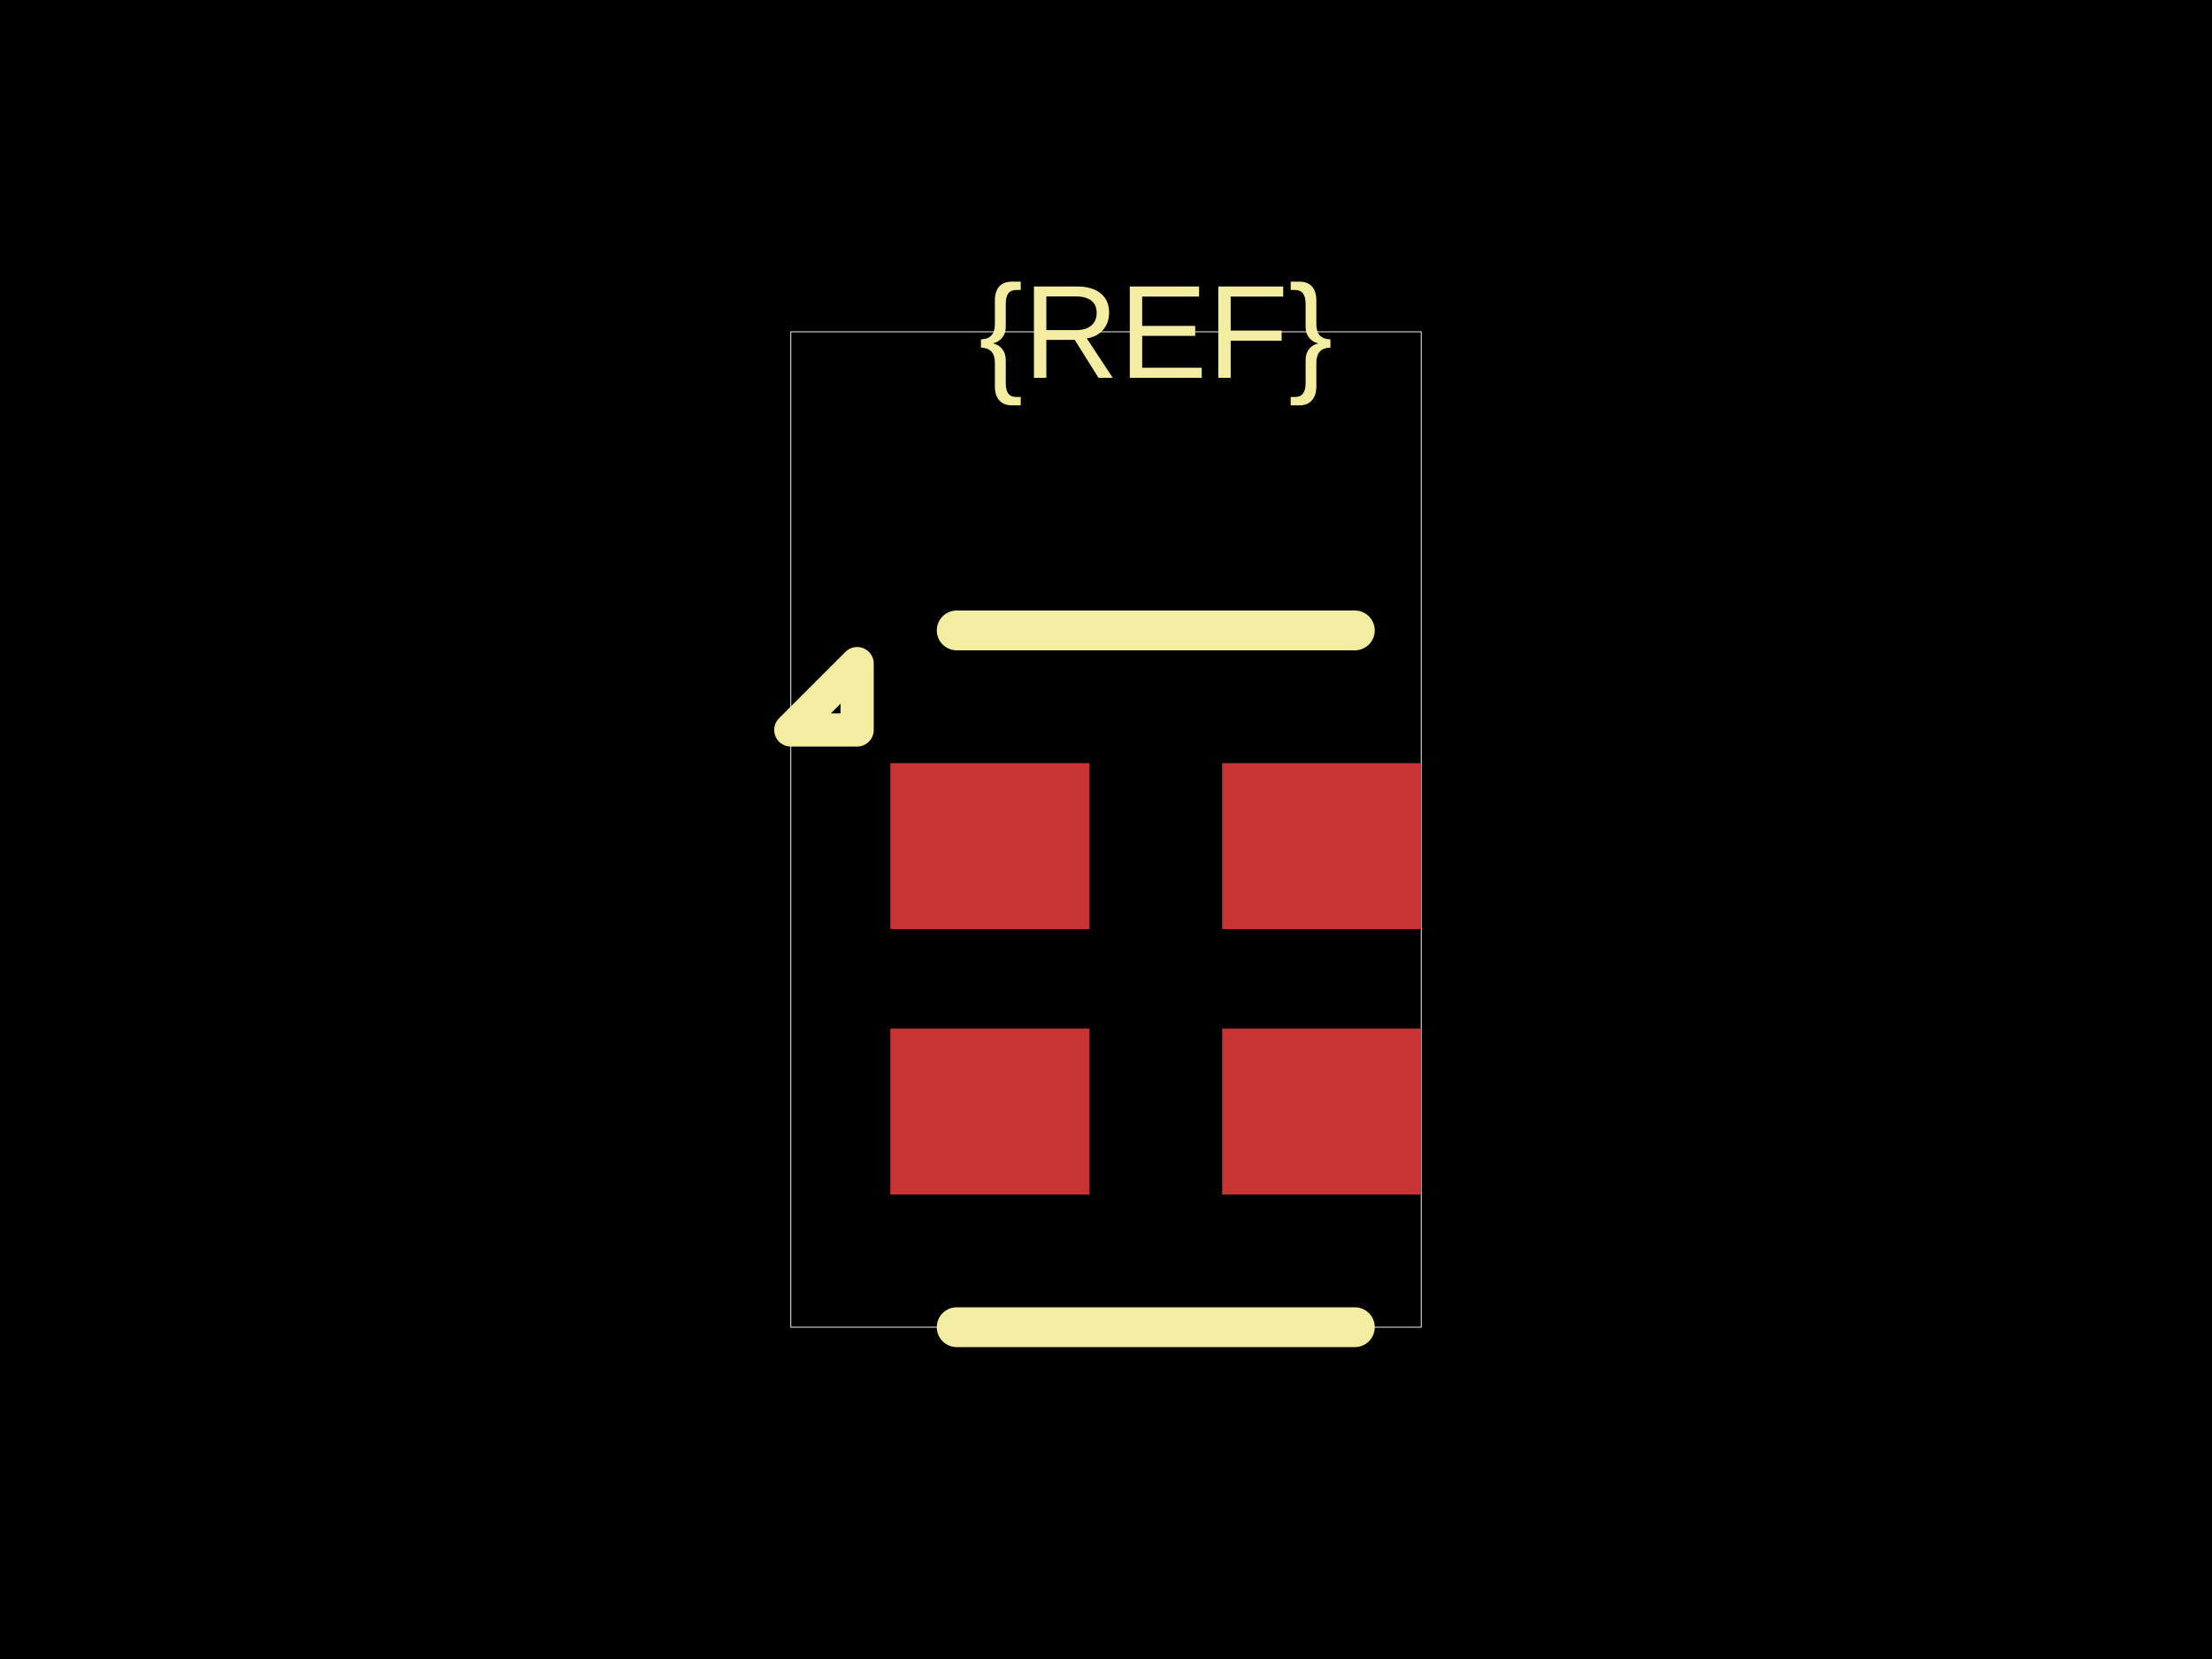
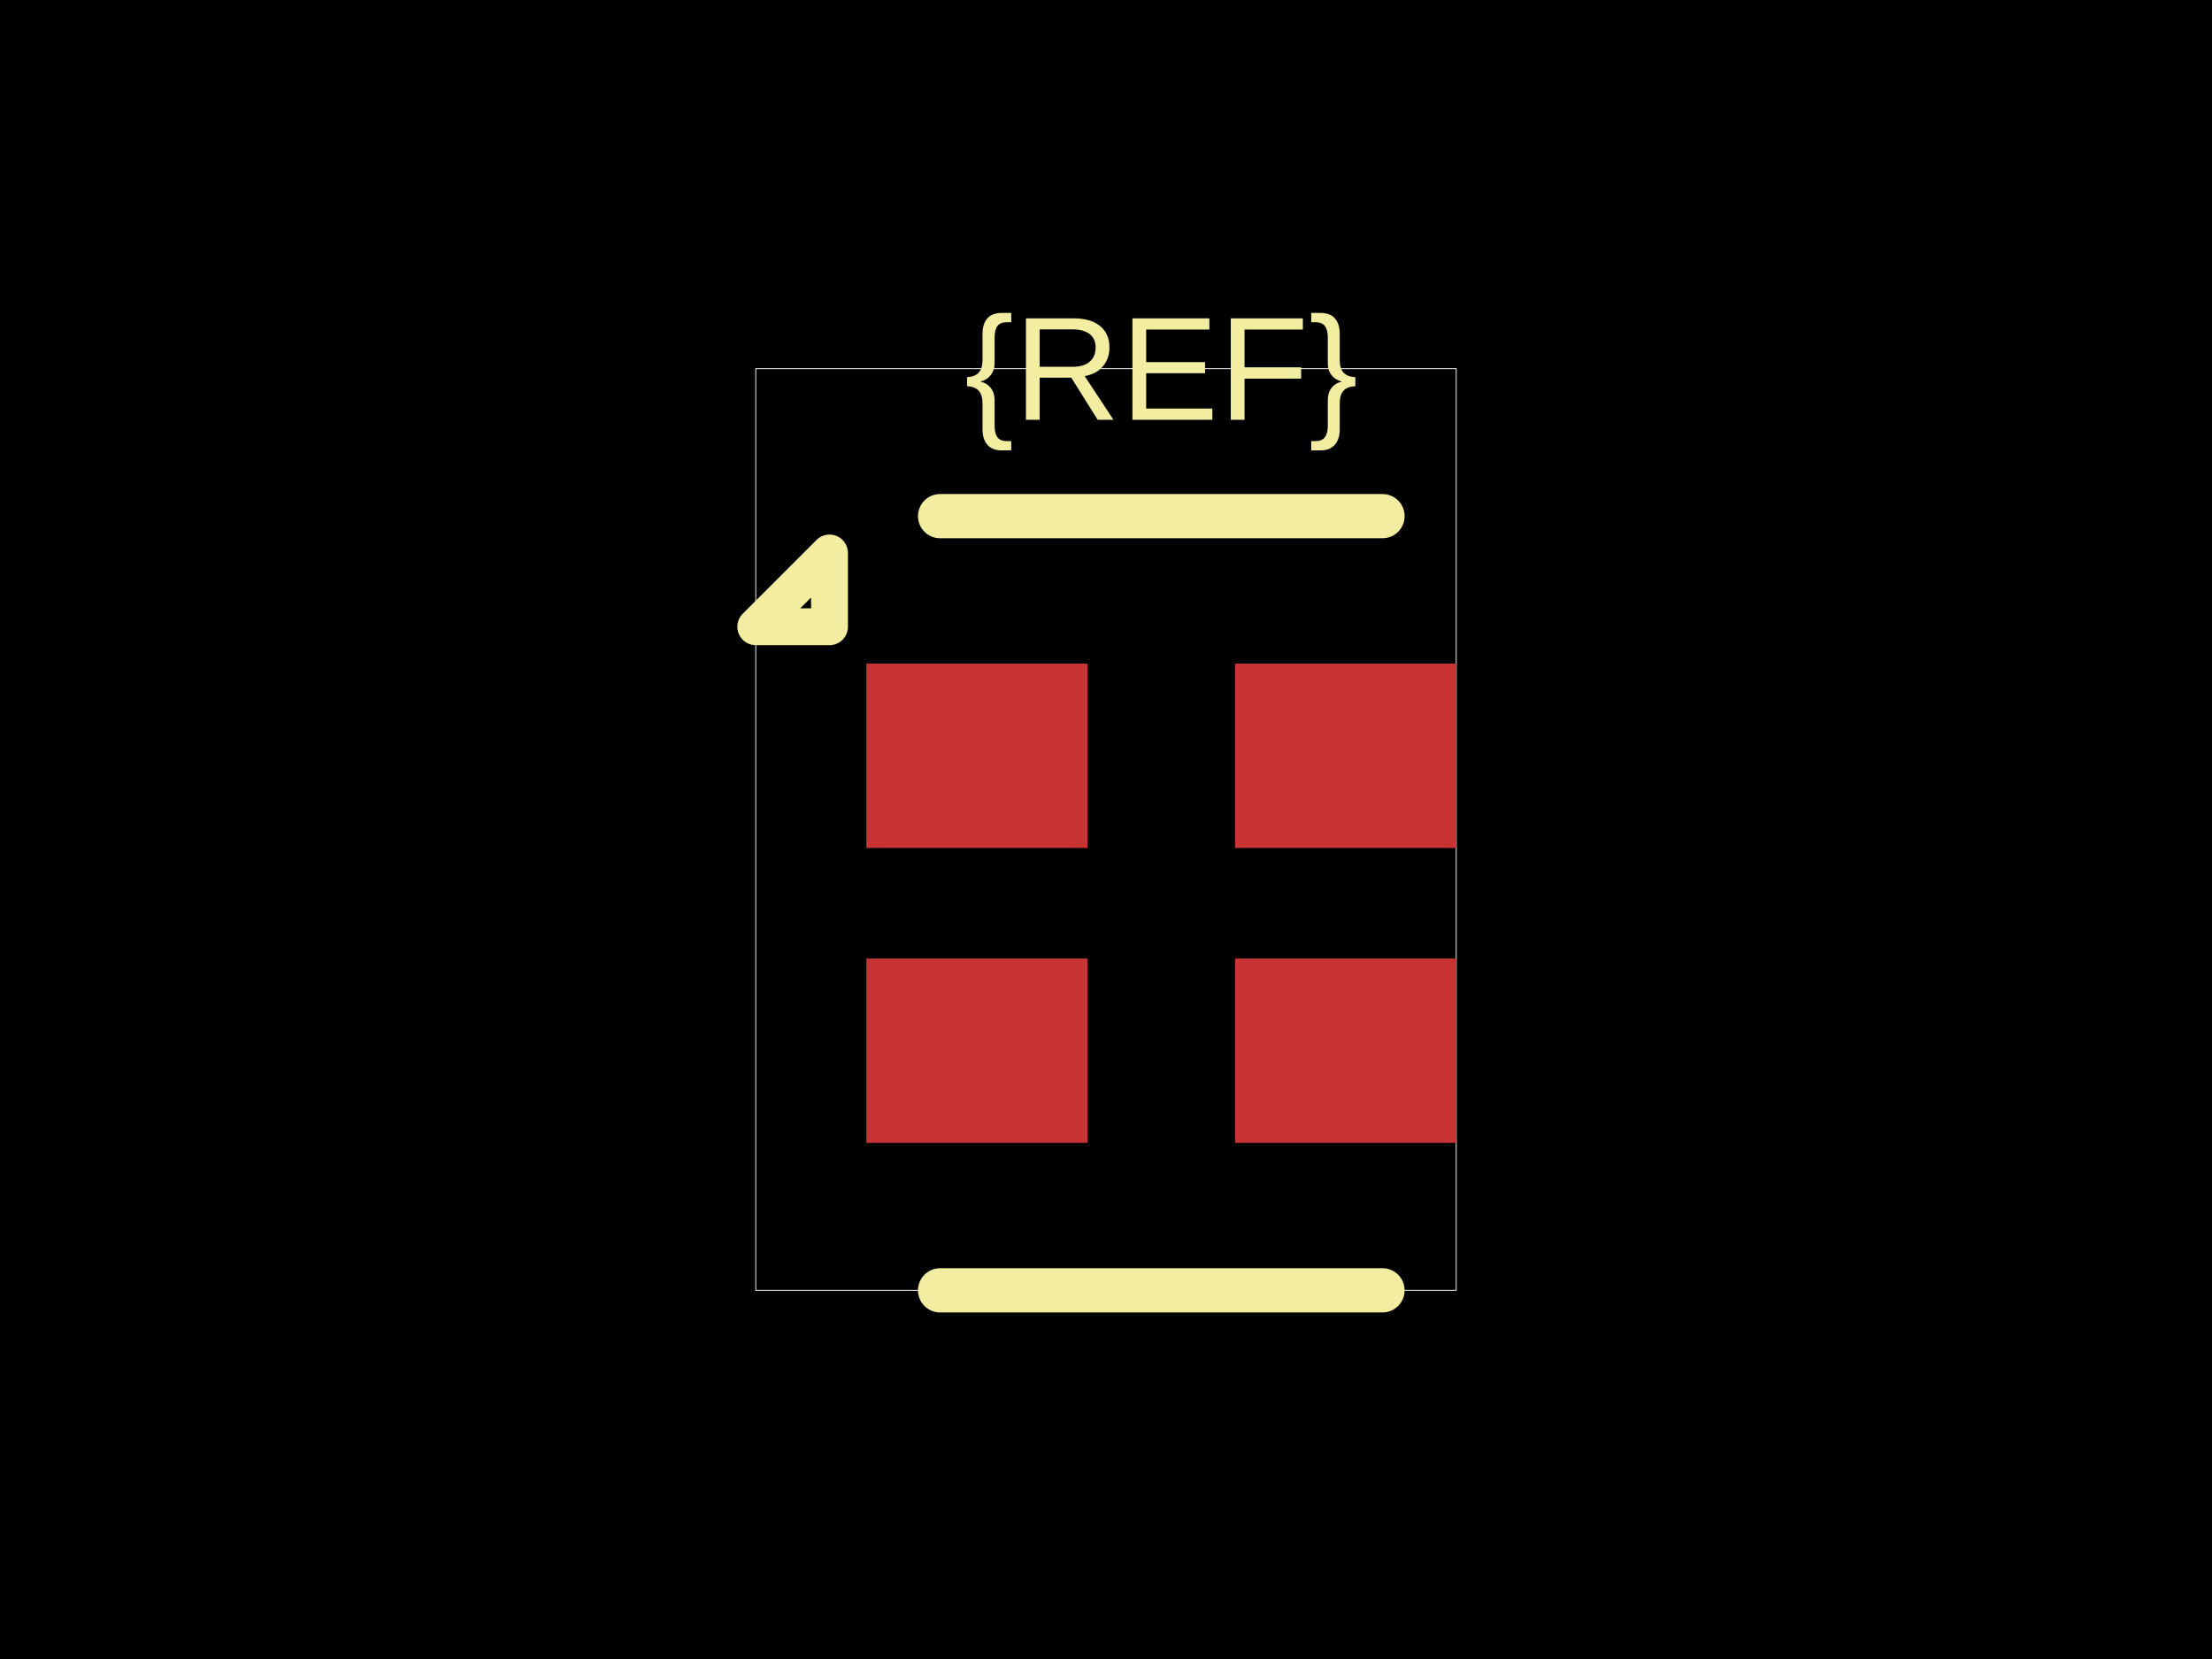
<svg xmlns="http://www.w3.org/2000/svg" width="800" height="600">
  <style />
  <rect class="boundary" x="0" y="0" fill="#000" width="800" height="600" data-type="pcb_background" data-pcb-layer="global" />
-   <rect class="pcb-boundary" fill="none" stroke="#fff" stroke-width="0.3" x="286" y="120" width="228" height="360" data-type="pcb_boundary" data-pcb-layer="global" />
-   <rect class="pcb-pad" fill="rgb(200, 52, 52)" x="322" y="276" width="72" height="60" data-type="pcb_smtpad" data-pcb-layer="top" />
-   <rect class="pcb-pad" fill="rgb(200, 52, 52)" x="322" y="372" width="72" height="60" data-type="pcb_smtpad" data-pcb-layer="top" />
-   <rect class="pcb-pad" fill="rgb(200, 52, 52)" x="442" y="372" width="72" height="60" data-type="pcb_smtpad" data-pcb-layer="top" />
-   <rect class="pcb-pad" fill="rgb(200, 52, 52)" x="442" y="276" width="72" height="60" data-type="pcb_smtpad" data-pcb-layer="top" />
-   <path class="pcb-silkscreen pcb-silkscreen-top" d="M 490 228 L 346 228" fill="none" stroke="#f2eda1" stroke-width="14.4" stroke-linecap="round" stroke-linejoin="round" data-pcb-component-id="" data-pcb-silkscreen-path-id="silkscreen_top" data-type="pcb_silkscreen_path" data-pcb-layer="top" />
-   <path class="pcb-silkscreen pcb-silkscreen-top" d="M 490 480 L 346 480" fill="none" stroke="#f2eda1" stroke-width="14.4" stroke-linecap="round" stroke-linejoin="round" data-pcb-component-id="" data-pcb-silkscreen-path-id="silkscreen_bottom" data-type="pcb_silkscreen_path" data-pcb-layer="top" />
-   <path class="pcb-silkscreen pcb-silkscreen-top" d="M 310 264 L 286 264 L 310 240 L 310 264 Z" fill="none" stroke="#f2eda1" stroke-width="12" stroke-linecap="round" stroke-linejoin="round" data-pcb-component-id="" data-pcb-silkscreen-path-id="pin1_marker" data-type="pcb_silkscreen_path" data-pcb-layer="top" />
-   <text x="0" y="0" dx="0" dy="0" fill="#f2eda1" font-family="Arial, sans-serif" font-size="48" text-anchor="middle" dominant-baseline="central" transform="matrix(1,0,0,1,418,120)" class="pcb-silkscreen-text pcb-silkscreen-top" data-pcb-silkscreen-text-id="silkscreen_text_1" stroke="none" data-type="pcb_silkscreen_text" data-pcb-layer="top">{REF}</text>
+   <rect class="pcb-boundary" fill="none" stroke="#fff" stroke-width="0.3" x="273.333" y="133.333" width="253.333" height="333.333" data-type="pcb_boundary" data-pcb-layer="global" />
+   <rect class="pcb-pad" fill="rgb(200, 52, 52)" x="313.333" y="240" width="80" height="66.667" data-type="pcb_smtpad" data-pcb-layer="top" />
+   <rect class="pcb-pad" fill="rgb(200, 52, 52)" x="313.333" y="346.667" width="80" height="66.667" data-type="pcb_smtpad" data-pcb-layer="top" />
+   <rect class="pcb-pad" fill="rgb(200, 52, 52)" x="446.667" y="346.667" width="80" height="66.667" data-type="pcb_smtpad" data-pcb-layer="top" />
+   <rect class="pcb-pad" fill="rgb(200, 52, 52)" x="446.667" y="240" width="80" height="66.667" data-type="pcb_smtpad" data-pcb-layer="top" />
+   <path class="pcb-silkscreen pcb-silkscreen-top" d="M 500 186.667 L 340 186.667" fill="none" stroke="#f2eda1" stroke-width="16" stroke-linecap="round" stroke-linejoin="round" data-pcb-component-id="" data-pcb-silkscreen-path-id="silkscreen_top" data-type="pcb_silkscreen_path" data-pcb-layer="top" />
+   <path class="pcb-silkscreen pcb-silkscreen-top" d="M 500 466.667 L 340 466.667" fill="none" stroke="#f2eda1" stroke-width="16" stroke-linecap="round" stroke-linejoin="round" data-pcb-component-id="" data-pcb-silkscreen-path-id="silkscreen_bottom" data-type="pcb_silkscreen_path" data-pcb-layer="top" />
+   <path class="pcb-silkscreen pcb-silkscreen-top" d="M 300 226.667 L 273.333 226.667 L 300 200 L 300 226.667 Z" fill="none" stroke="#f2eda1" stroke-width="13.333" stroke-linecap="round" stroke-linejoin="round" data-pcb-component-id="" data-pcb-silkscreen-path-id="pin1_marker" data-type="pcb_silkscreen_path" data-pcb-layer="top" />
+   <text x="0" y="0" dx="0" dy="0" fill="#f2eda1" font-family="Arial, sans-serif" font-size="53.333" text-anchor="middle" dominant-baseline="central" transform="matrix(1,0,0,1,420,133.3333)" class="pcb-silkscreen-text pcb-silkscreen-top" data-pcb-silkscreen-text-id="silkscreen_text_1" stroke="none" data-type="pcb_silkscreen_text" data-pcb-layer="top">{REF}</text>
</svg>
